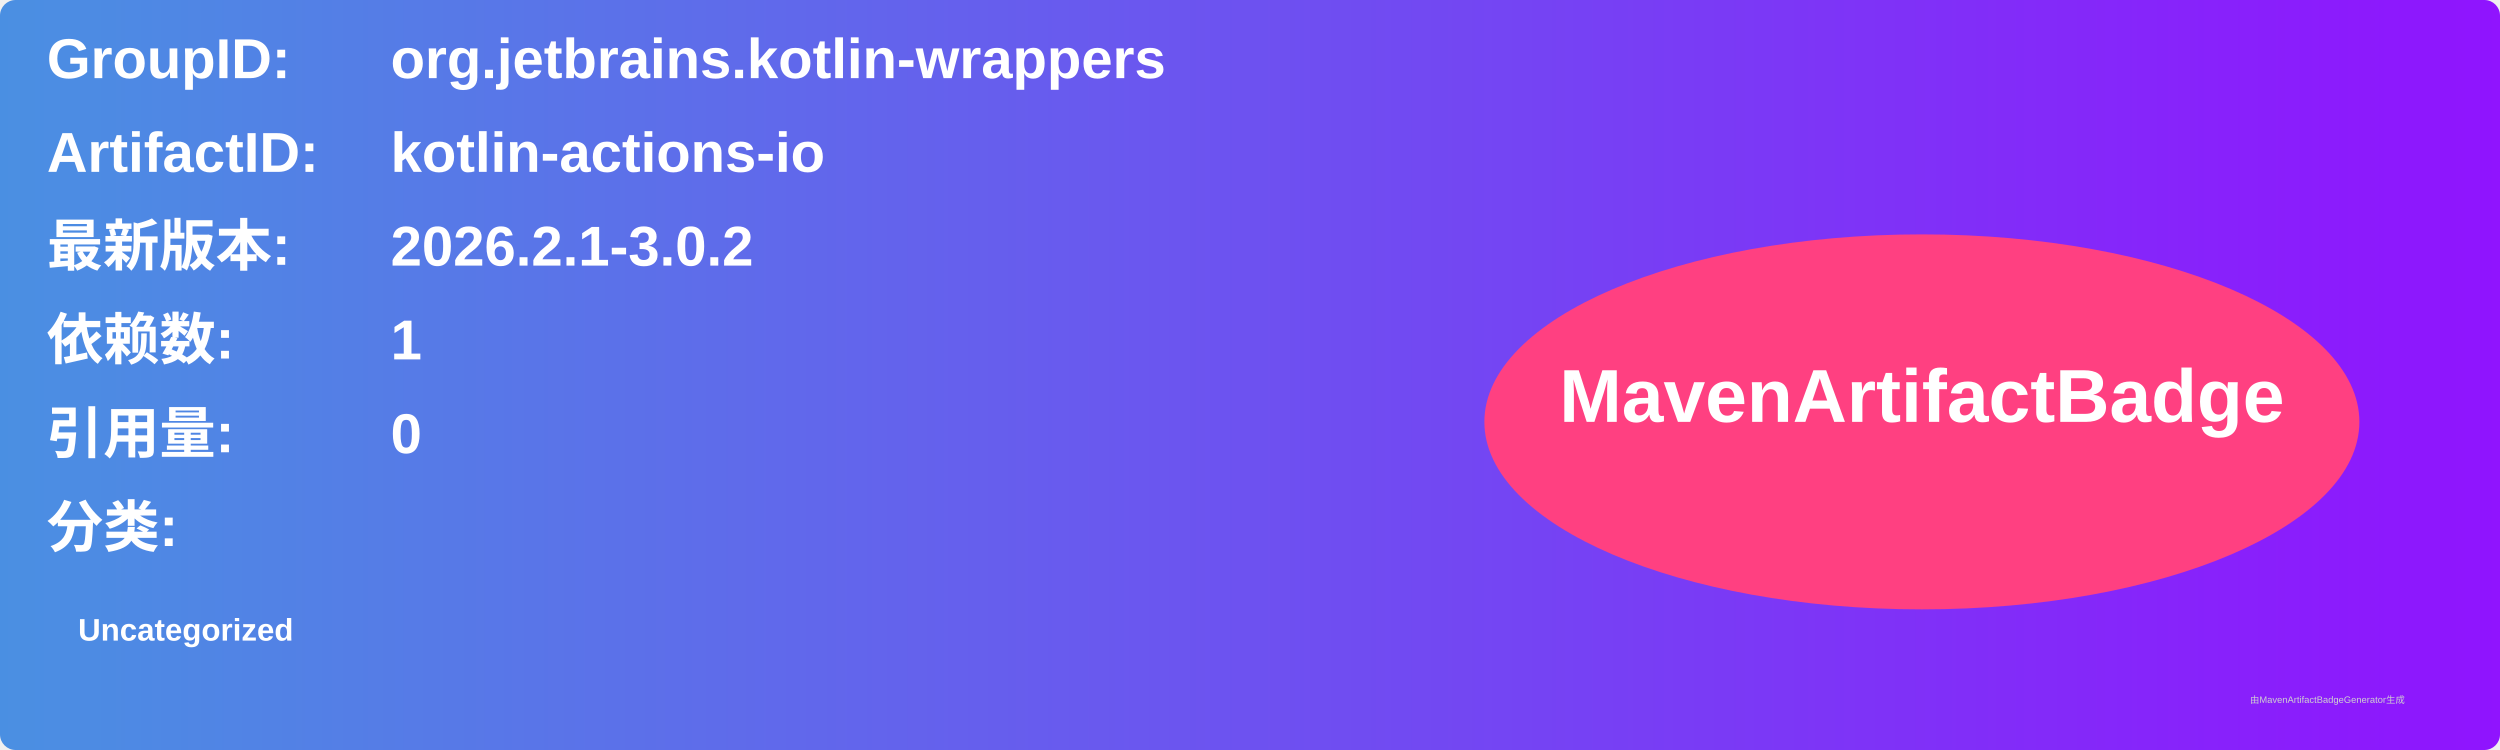
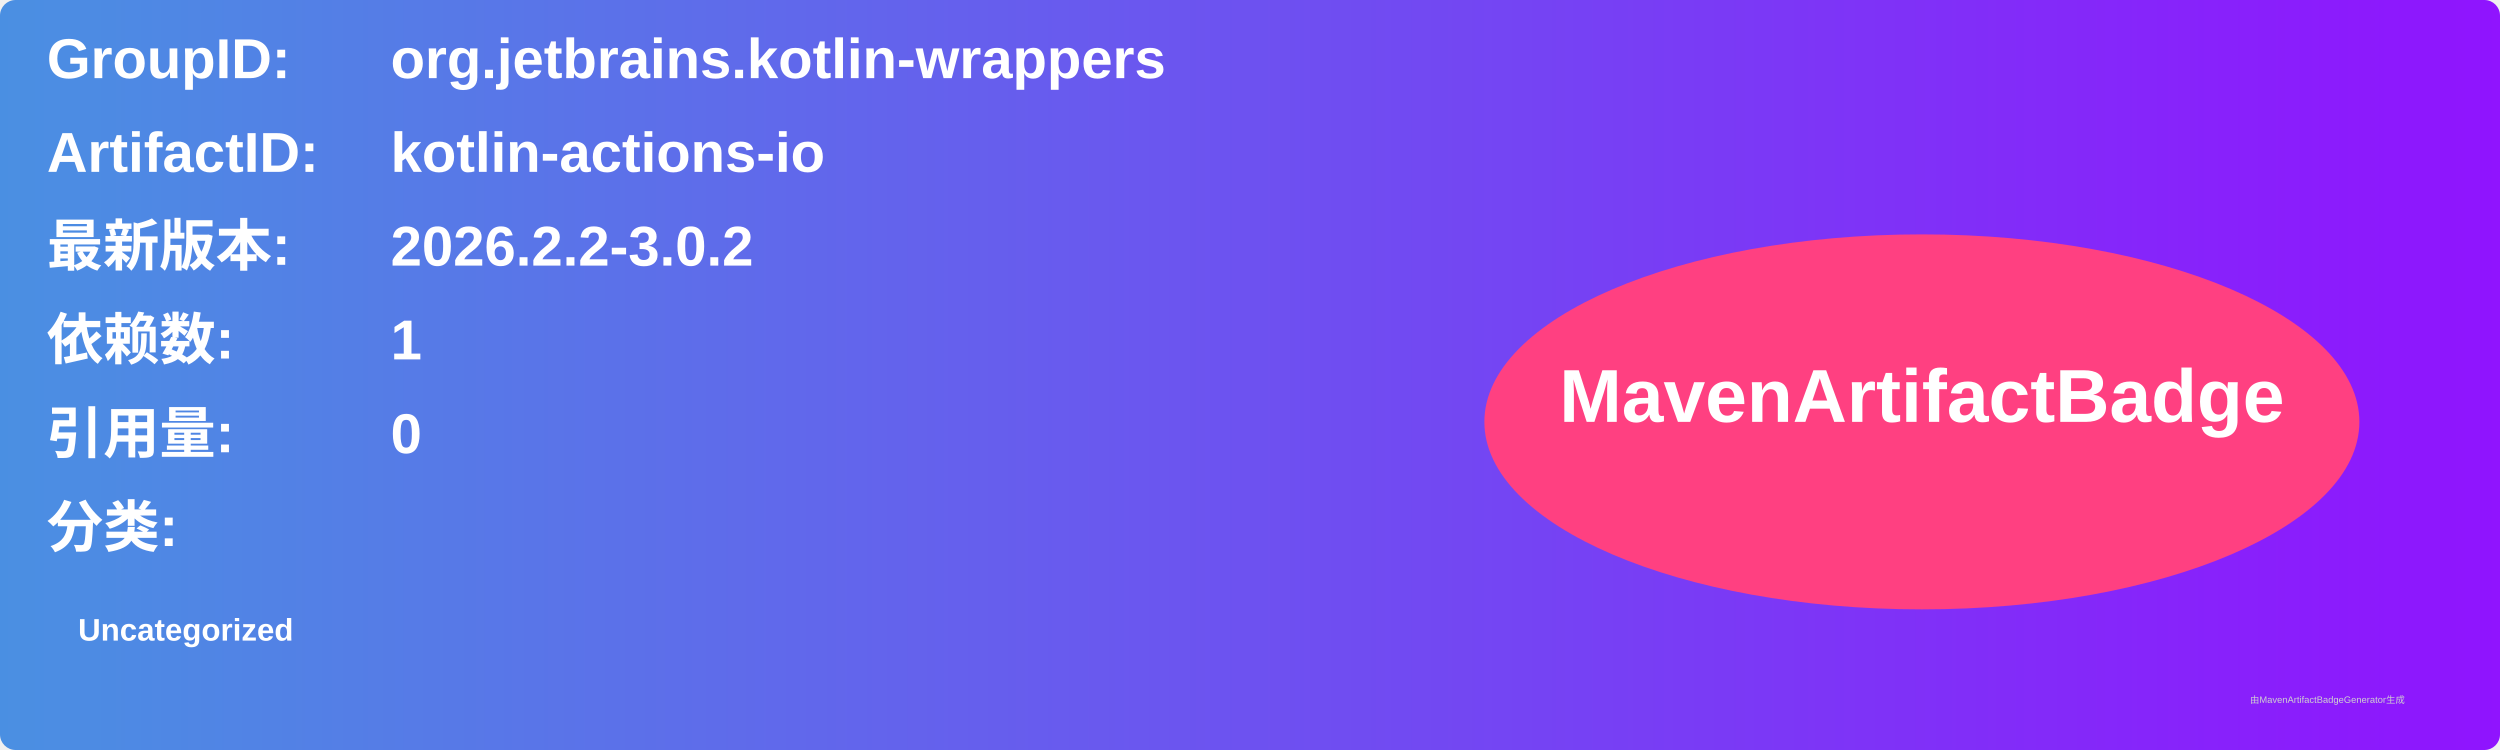
<svg xmlns="http://www.w3.org/2000/svg" width="800" height="240" viewBox="0 0 800 240">
  <linearGradient id="grad" x1="0%" y1="0%" x2="100%" y2="0%">
    <stop offset="0%" stop-color="#4a90e2" />
    <stop offset="100%" stop-color="#9013fe" />
  </linearGradient>
  <rect width="100%" height="100%" rx="5" ry="5" fill="url(#grad)" />
  <g transform="translate(15, 15)">
    <text x="0" y="10" font-family="Arial" font-size="18" fill="white" font-weight="bold" width="260">GroupID:</text>
    <text x="110" y="10" font-family="Arial" font-size="18" fill="white" font-weight="bold" width="460">org.jetbrains.kotlin-wrappers</text>
    <text x="0" y="40" font-family="Arial" font-size="18" fill="white" font-weight="bold" width="260">ArtifactID:</text>
    <text x="110" y="40" font-family="Arial" font-size="18" fill="white" font-weight="bold" width="460">kotlin-actions-io</text>
    <text x="0" y="70" font-family="Arial" font-size="18" fill="white" font-weight="bold">最新版本:</text>
    <text x="110" y="70" font-family="Arial" font-size="18" fill="white" font-weight="bold">
-       <tspan font-weight="bold">2026.2.1-3.0.2</tspan>
+       <tspan font-weight="bold">2026.2.2-3.0.2</tspan>
    </text>
    <text x="0" y="100" font-family="Arial" font-size="18" fill="white" font-weight="bold">依赖数: </text>
    <text x="110" y="100" font-family="Arial" font-size="18" fill="white">
      <tspan font-weight="bold">1</tspan>
    </text>
    <text x="0" y="130" font-family="Arial" font-size="18" fill="white" font-weight="bold">引用量: </text>
    <text x="110" y="130" font-family="Arial" font-size="18" fill="white">
      <tspan font-weight="bold">0</tspan>
    </text>
    <text x="0" y="160" font-family="Arial" font-size="18" fill="white" font-weight="bold">分类:</text>
    <text x="10" y="190" font-family="Arial" font-size="10" fill="white">
      <tspan font-weight="bold">Uncategorized</tspan>
    </text>
    <ellipse cx="600" cy="120" rx="140" ry="60" fill="#ff4081" />
    <text x="600" y="120" text-anchor="middle" font-family="Arial" font-size="24" fill="white" font-weight="bold">MavenArtifactBadge</text>
  </g>
  <text x="720" y="225" font-family="Arial" font-size="3" fill="#d0d0d0">由MavenArtifactBadgeGenerator生成</text>
</svg>
